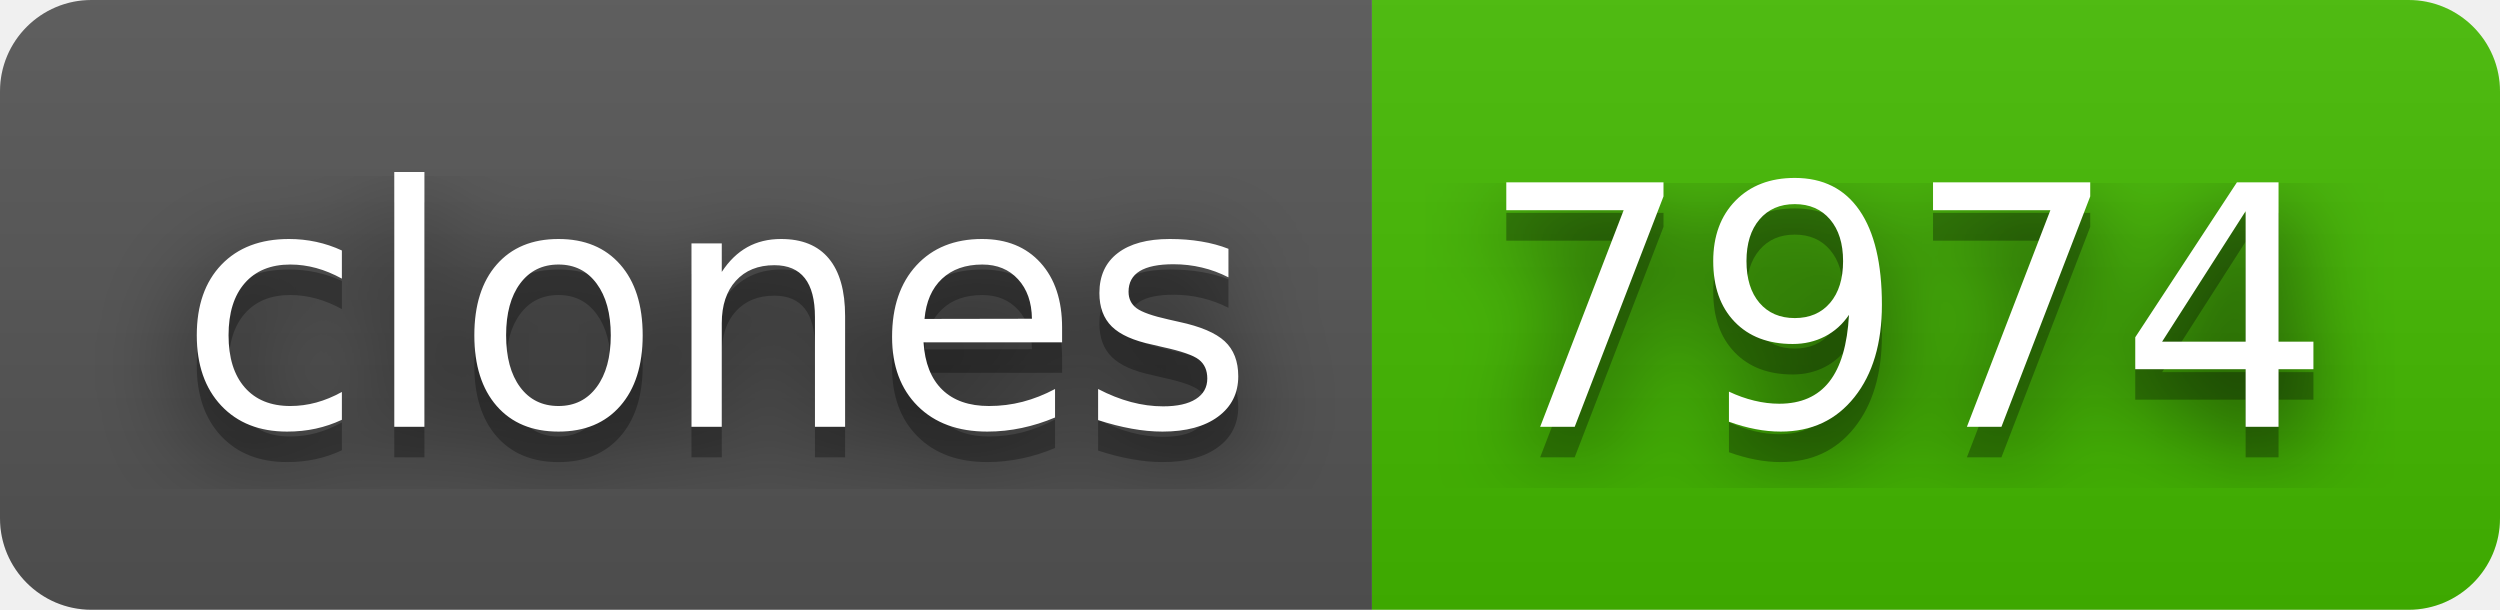
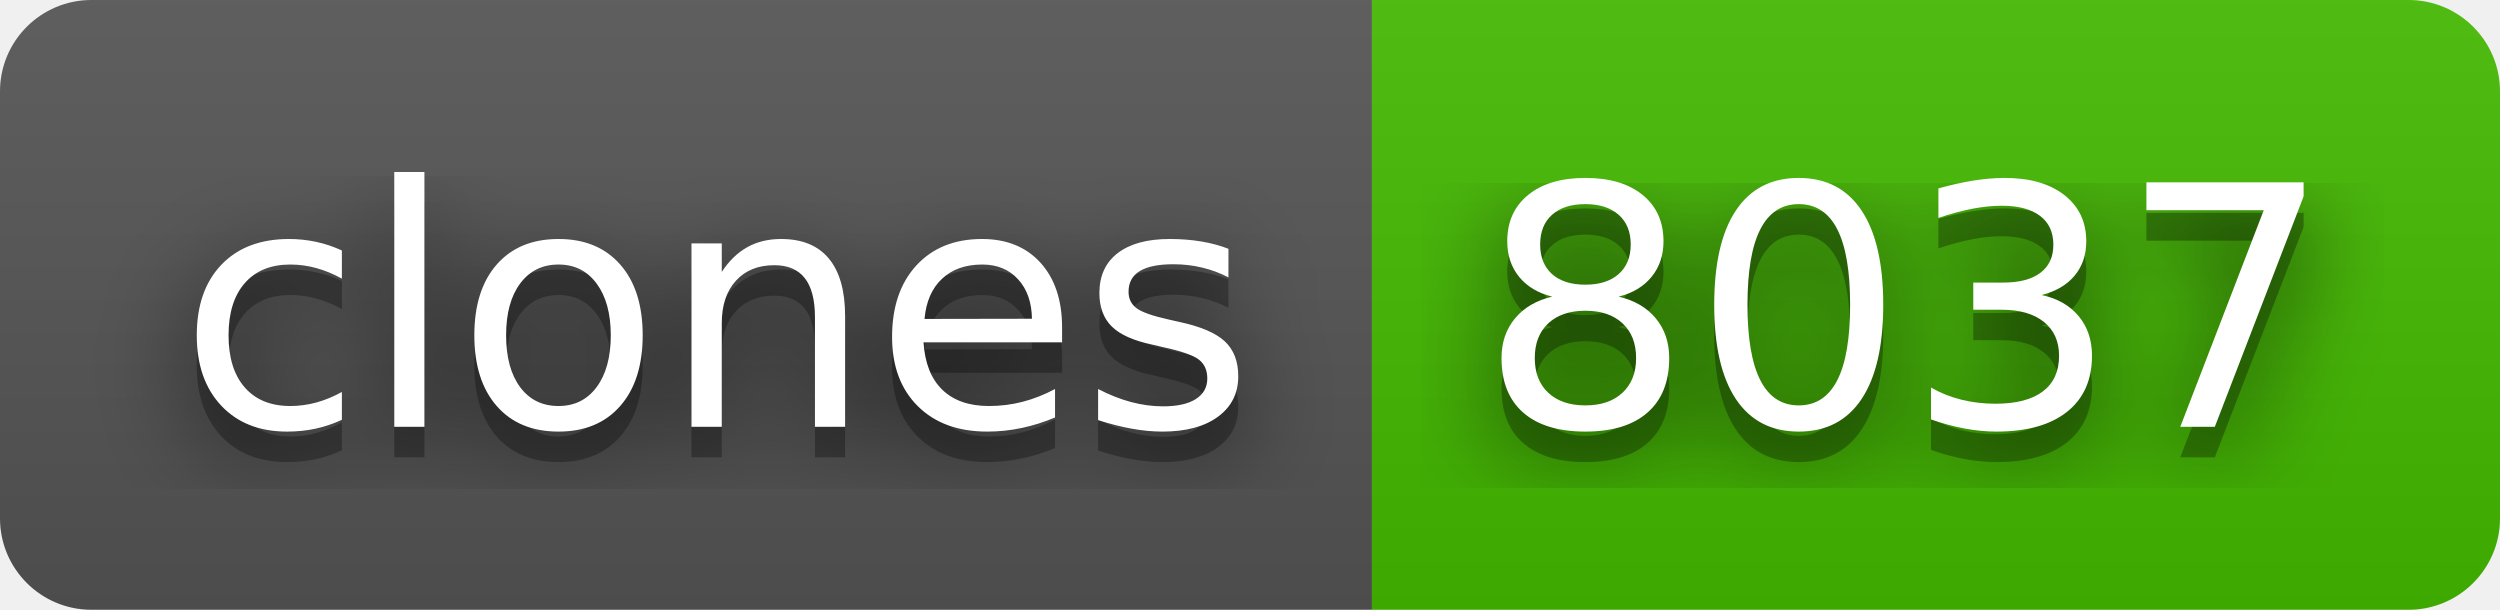
- <svg xmlns="http://www.w3.org/2000/svg" width="82" height="20" role="img" aria-label="clones: 7974">
+ <svg xmlns="http://www.w3.org/2000/svg" width="82" height="20" role="img" aria-label="clones: 8037">
  <filter id="blur">
    <feGaussianBlur stdDeviation="16" />
  </filter>
  <linearGradient id="s" x2="0" y2="100%">
    <stop offset="0" stop-color="#bbb" stop-opacity=".1" />
    <stop offset="1" stop-opacity=".1" />
  </linearGradient>
  <clipPath id="r">
    <rect width="82" height="20" rx="3" />
  </clipPath>
  <g clip-path="url(#r)">
    <rect width="45" height="20" fill="#555" />
    <rect x="45" width="37" height="20" fill="#4b0" />
    <rect width="82" height="20" fill="url(#s)" />
  </g>
  <g fill="#fff" text-anchor="middle" font-family="Verdana,Geneva,DejaVu Sans,sans-serif" text-rendering="geometricPrecision" font-size="110">
    <g transform="scale(.1)">
      <g aria-hidden="true" fill="#010101">
        <text x="235" y="150" fill-opacity=".8" filter="url(#blur)" textLength="350">clones</text>
        <text x="235" y="150" fill-opacity=".3" textLength="350">clones</text>
      </g>
      <text x="235" y="140" textLength="350">clones</text>
    </g>
    <g transform="scale(.1)">
      <g aria-hidden="true" fill="#010101">
-         <text x="625" y="150" fill-opacity=".8" filter="url(#blur)" textLength="270">7974</text>
-         <text x="625" y="150" fill-opacity=".3" textLength="270">7974</text>
+         <text x="625" y="150" fill-opacity=".8" filter="url(#blur)" textLength="270">8037</text>
+         <text x="625" y="150" fill-opacity=".3" textLength="270">8037</text>
      </g>
-       <text x="625" y="140" textLength="270">7974</text>
+       <text x="625" y="140" textLength="270">8037</text>
    </g>
  </g>
</svg>
